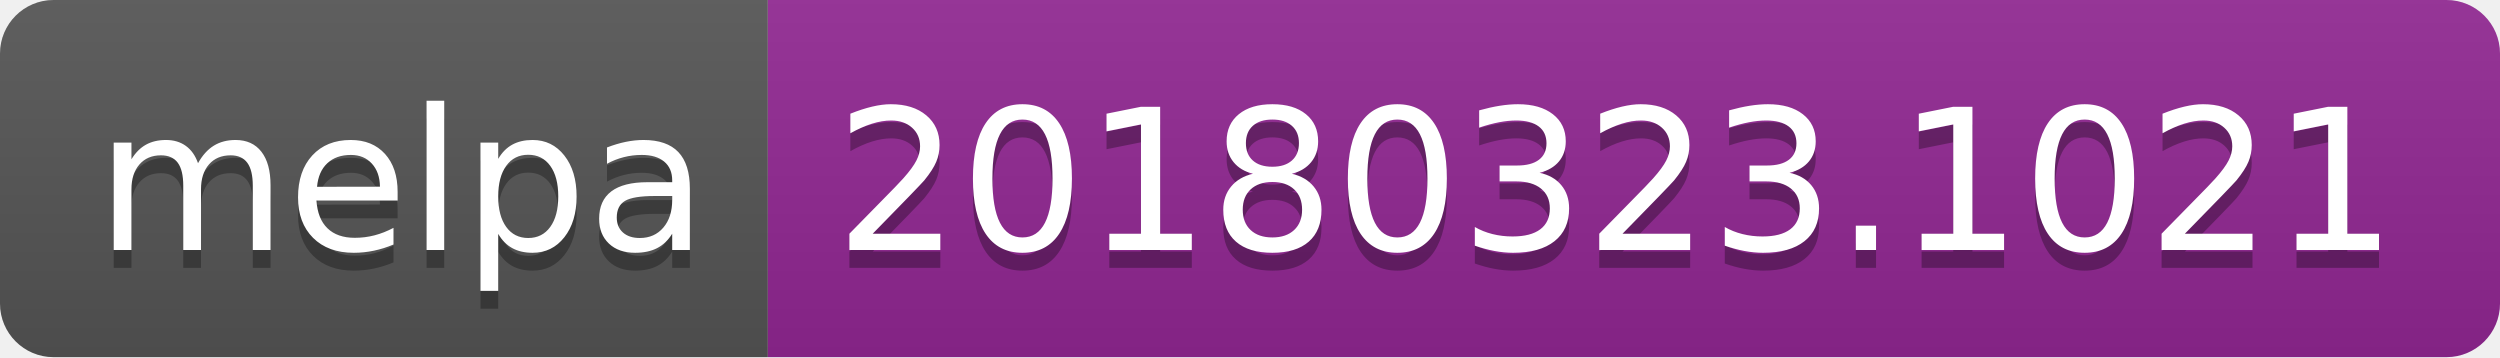
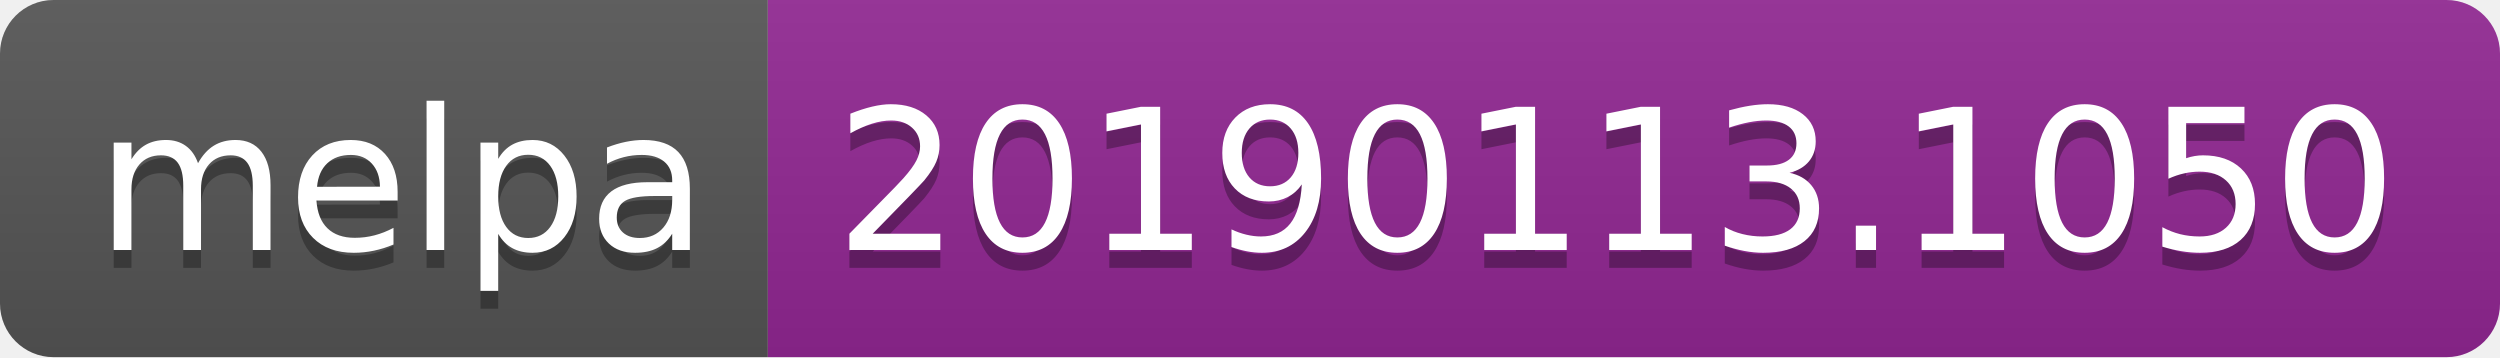
<svg xmlns="http://www.w3.org/2000/svg" width="140" height="20">
  <linearGradient id="b" x2="0" y2="100%">
    <stop offset="0" stop-color="#bbb" stop-opacity=".1" />
    <stop offset="1" stop-opacity=".1" />
  </linearGradient>
  <clipPath id="a">
    <rect width="140" height="20" rx="3" fill="#fff" />
  </clipPath>
  <g clip-path="url(#a)">
    <path fill="#555" d="M0 0h43v20H0z" />
    <path fill="#922793" d="M43 0h97v20H43z" />
    <path fill="url(#b)" d="M0 0h140v20H0z" />
  </g>
  <g fill="#fff" text-anchor="middle" font-family="DejaVu Sans,Verdana,Geneva,sans-serif" font-size="110">
    <text x="225" y="150" fill="#010101" fill-opacity=".3" transform="scale(.1)" textLength="330">melpa</text>
    <text x="225" y="140" transform="scale(.1)" textLength="330">melpa</text>
-     <text x="905" y="150" fill="#010101" fill-opacity=".3" transform="scale(.1)" textLength="870">20180323.1021</text>
-     <text x="905" y="140" transform="scale(.1)" textLength="870">20180323.1021</text>
+     <text x="905" y="150" fill="#010101" fill-opacity=".3" transform="scale(.1)" textLength="870">20190113.1050</text>
+     <text x="905" y="140" transform="scale(.1)" textLength="870">20190113.1050</text>
  </g>
</svg>
